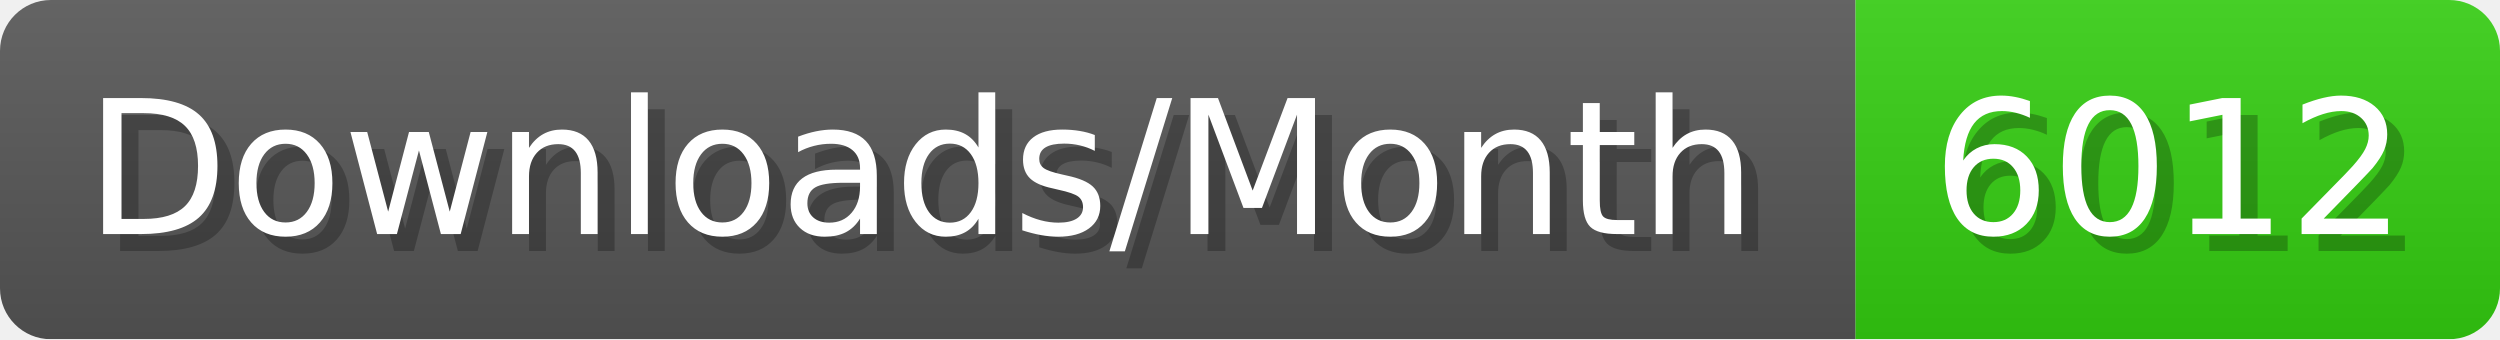
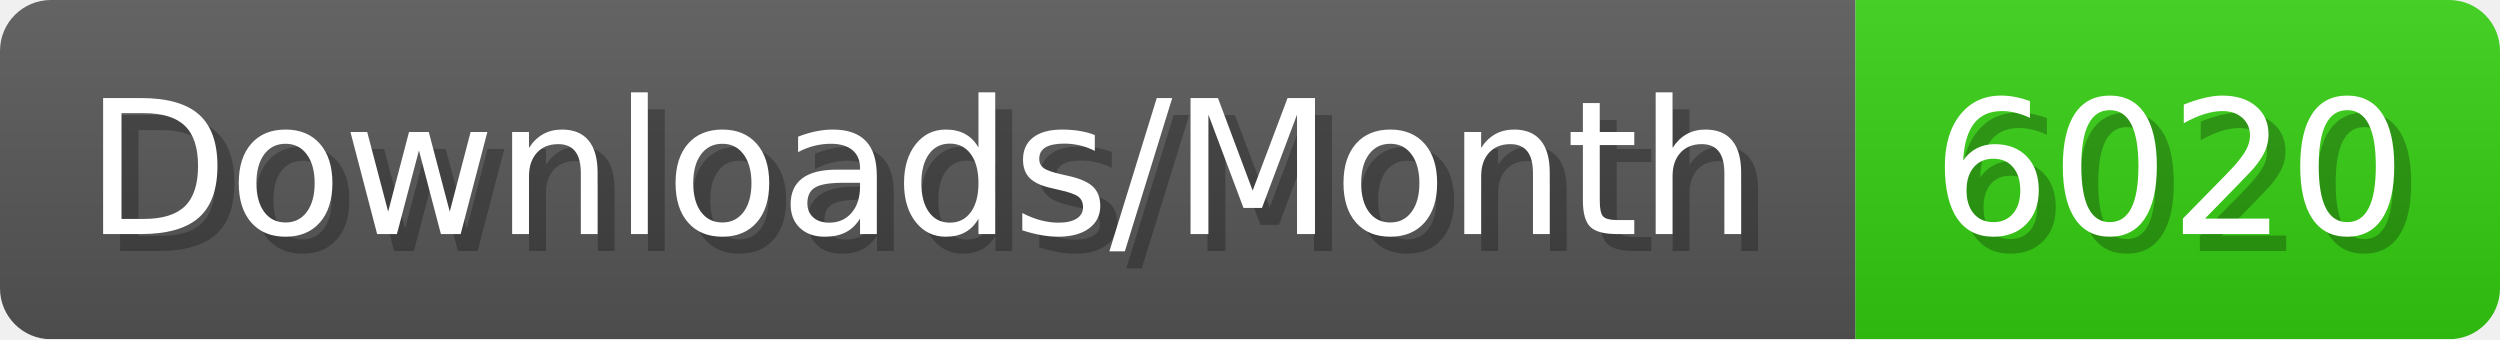
- <svg xmlns="http://www.w3.org/2000/svg" width="147.4" height="20" viewBox="0 0 1474 200" role="img" aria-label="Downloads/Month: 6012">
+ <svg xmlns="http://www.w3.org/2000/svg" width="147.4" height="20" viewBox="0 0 1474 200" role="img" aria-label="Downloads/Month: 6020">
  <linearGradient id="YlXUI" x2="0" y2="100%">
    <stop offset="0" stop-opacity=".1" stop-color="#EEE" />
    <stop offset="1" stop-opacity=".1" />
  </linearGradient>
  <mask id="JHhop">
    <rect width="1474" height="200" rx="30" fill="#FFF" />
  </mask>
  <g mask="url(#JHhop)">
    <rect width="1094" height="200" fill="#555" />
    <rect width="380" height="200" fill="#3C1" x="1094" />
    <rect width="1474" height="200" fill="url(#YlXUI)" />
  </g>
  <g aria-hidden="true" fill="#fff" text-anchor="start" font-family="Verdana,DejaVu Sans,sans-serif" font-size="110">
    <text x="60" y="148" textLength="994" fill="#000" opacity="0.25">Downloads/Month</text>
    <text x="50" y="138" textLength="994">Downloads/Month</text>
-     <text x="1149" y="148" textLength="280" fill="#000" opacity="0.25">6012</text>
-     <text x="1139" y="138" textLength="280">6012</text>
+     <text x="1149" y="148" textLength="280" fill="#000" opacity="0.25">6020</text>
+     <text x="1139" y="138" textLength="280">6020</text>
  </g>
</svg>
